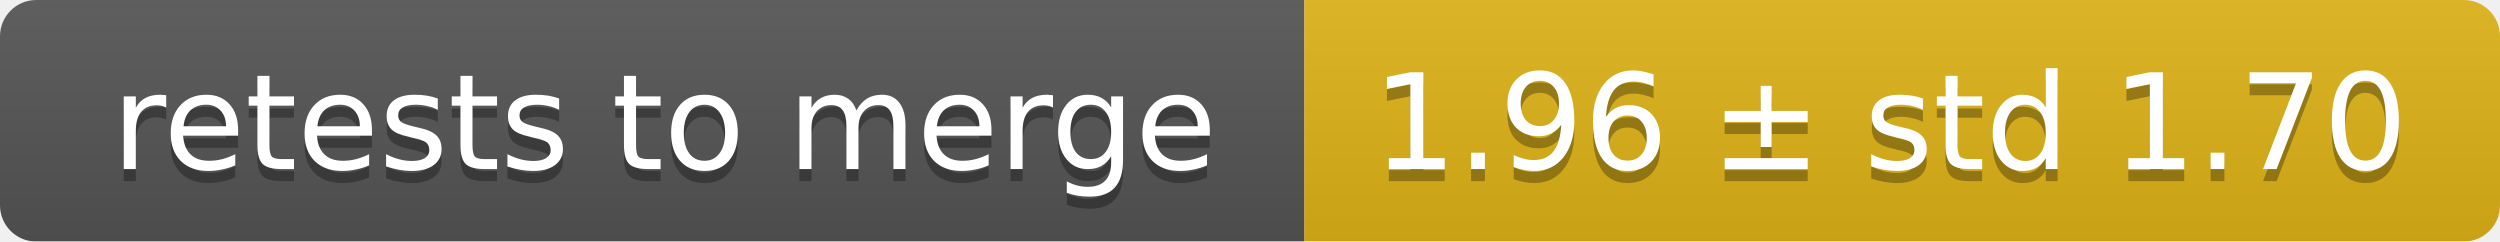
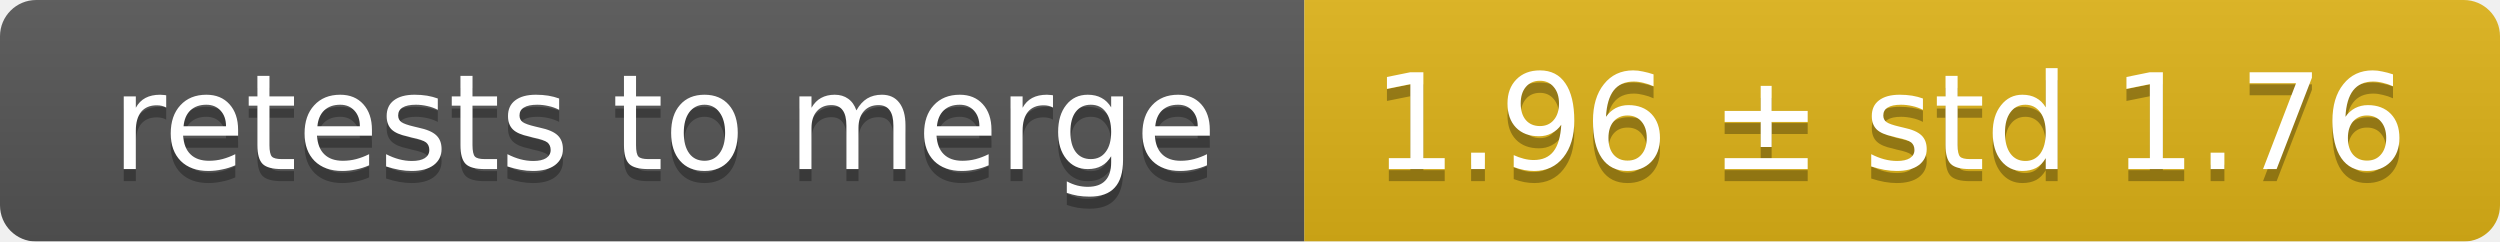
<svg xmlns="http://www.w3.org/2000/svg" width="207" height="20">
  <linearGradient id="smooth" x2="0" y2="100%">
    <stop offset="0" stop-color="#bbb" stop-opacity=".1" />
    <stop offset="1" stop-opacity=".1" />
  </linearGradient>
  <mask id="round">
    <rect width="207" height="20" rx="3" fill="#fff" />
  </mask>
  <g mask="url(#round)">
    <rect width="108" height="20" fill="#555" />
    <rect x="108" width="99" height="20" fill="#dfb317" />
    <rect width="207" height="20" fill="url(#smooth)" />
  </g>
  <g fill="#fff" text-anchor="middle" font-family="DejaVu Sans,Verdana,Geneva,sans-serif" font-size="11">
    <text x="55" y="15" fill="#010101" fill-opacity=".3">retests to merge</text>
    <text x="55" y="14">retests to merge</text>
-     <text x="156.5" y="15" fill="#010101" fill-opacity=".3">1.96 ± std 1.70</text>
-     <text x="156.5" y="14">1.96 ± std 1.70</text>
+     <text x="156.5" y="15" fill="#010101" fill-opacity=".3">1.96 ± std 1.76</text>
+     <text x="156.5" y="14">1.96 ± std 1.76</text>
  </g>
</svg>
